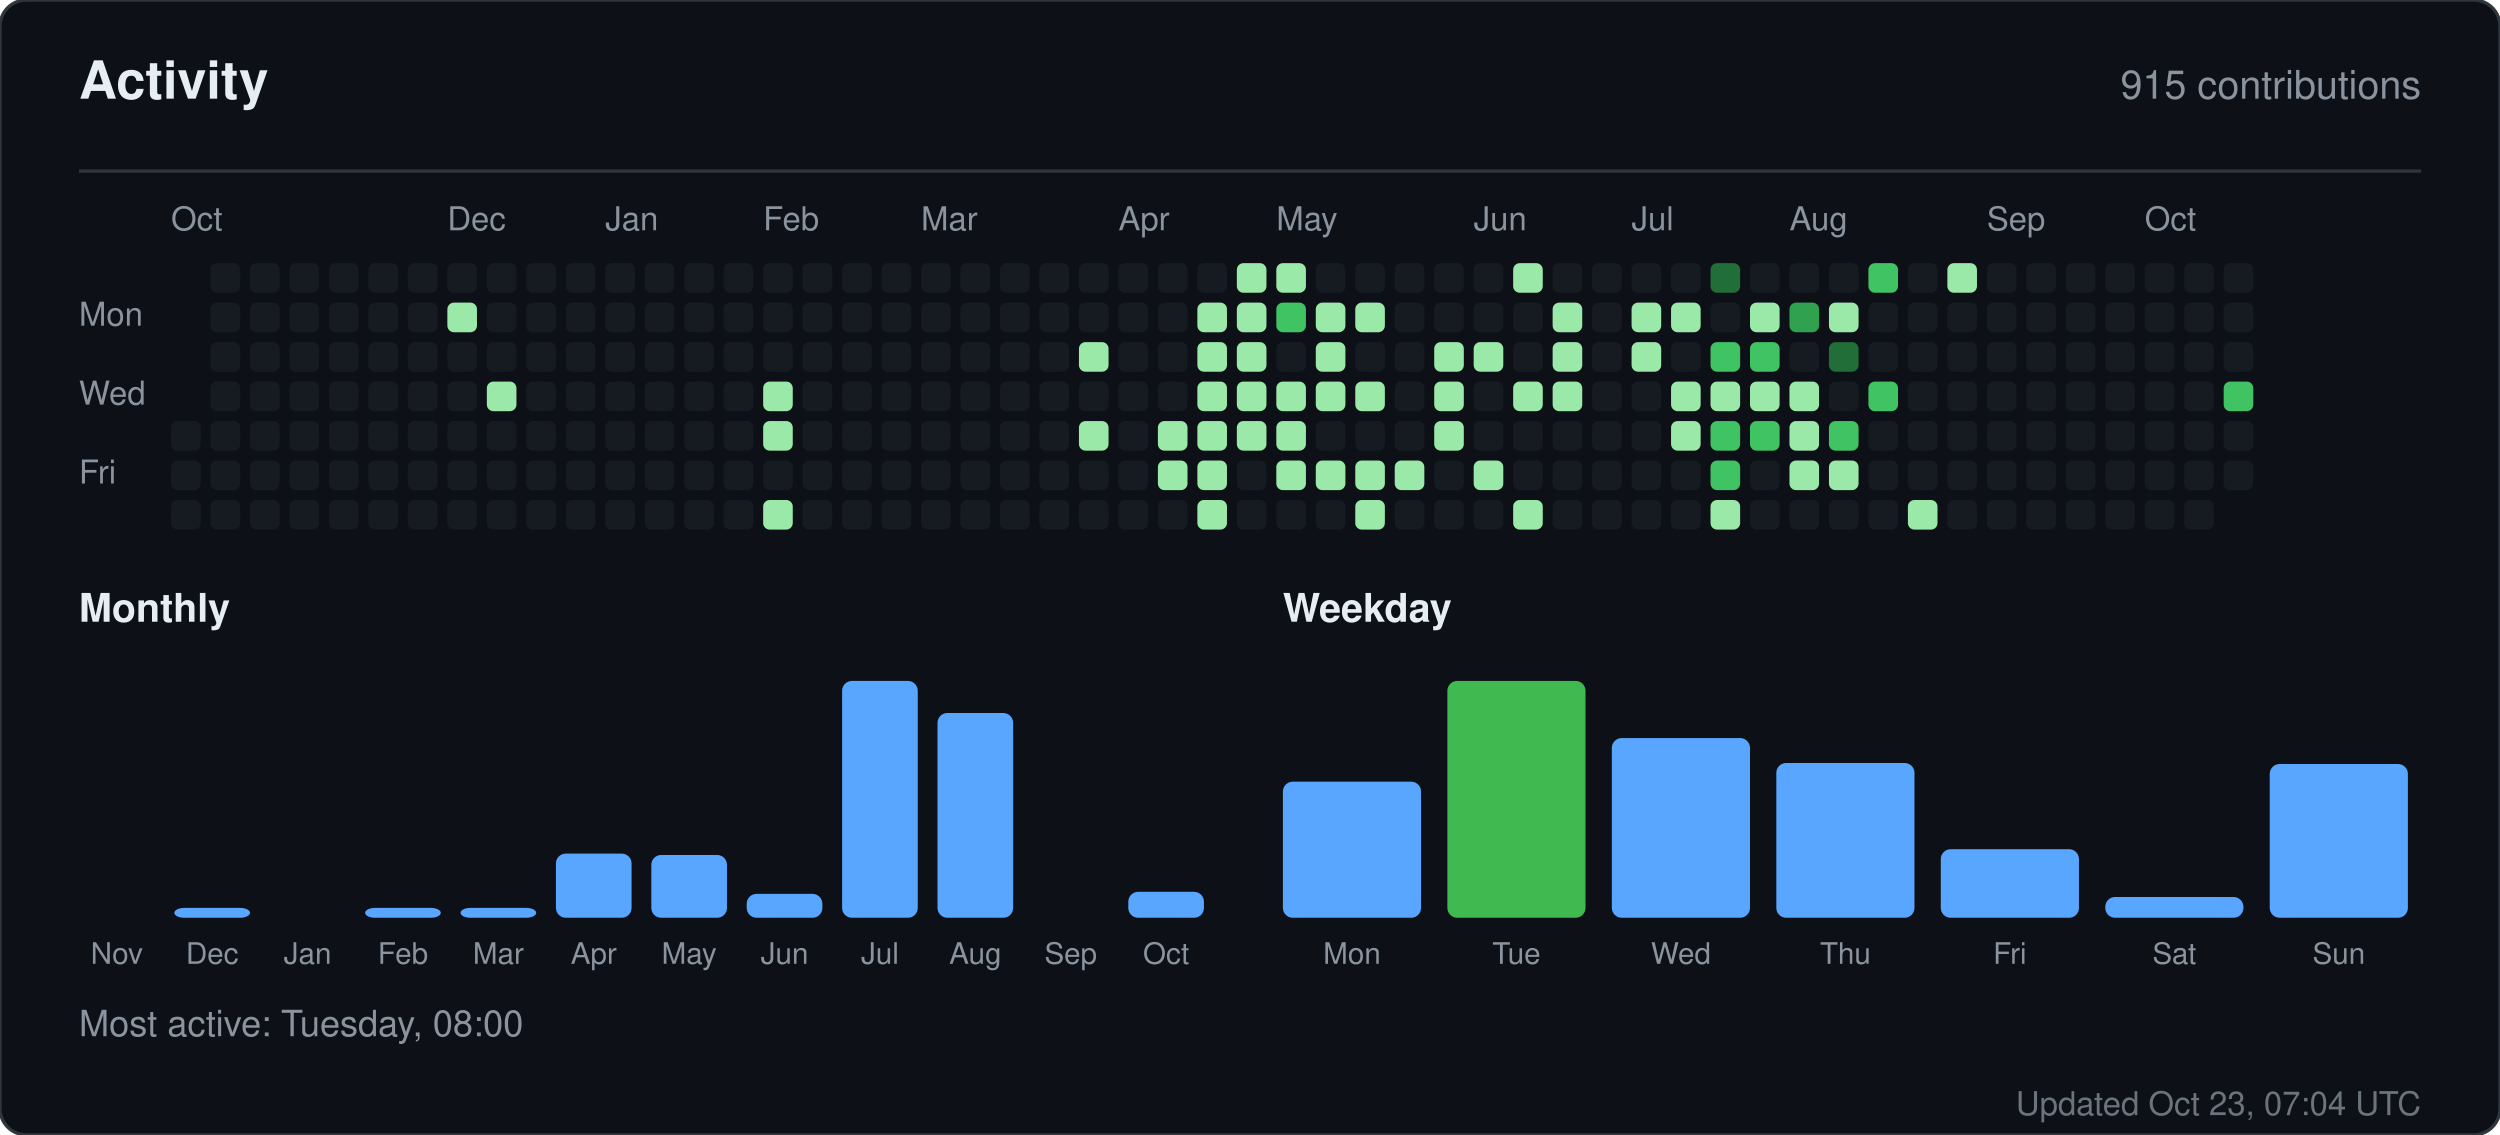
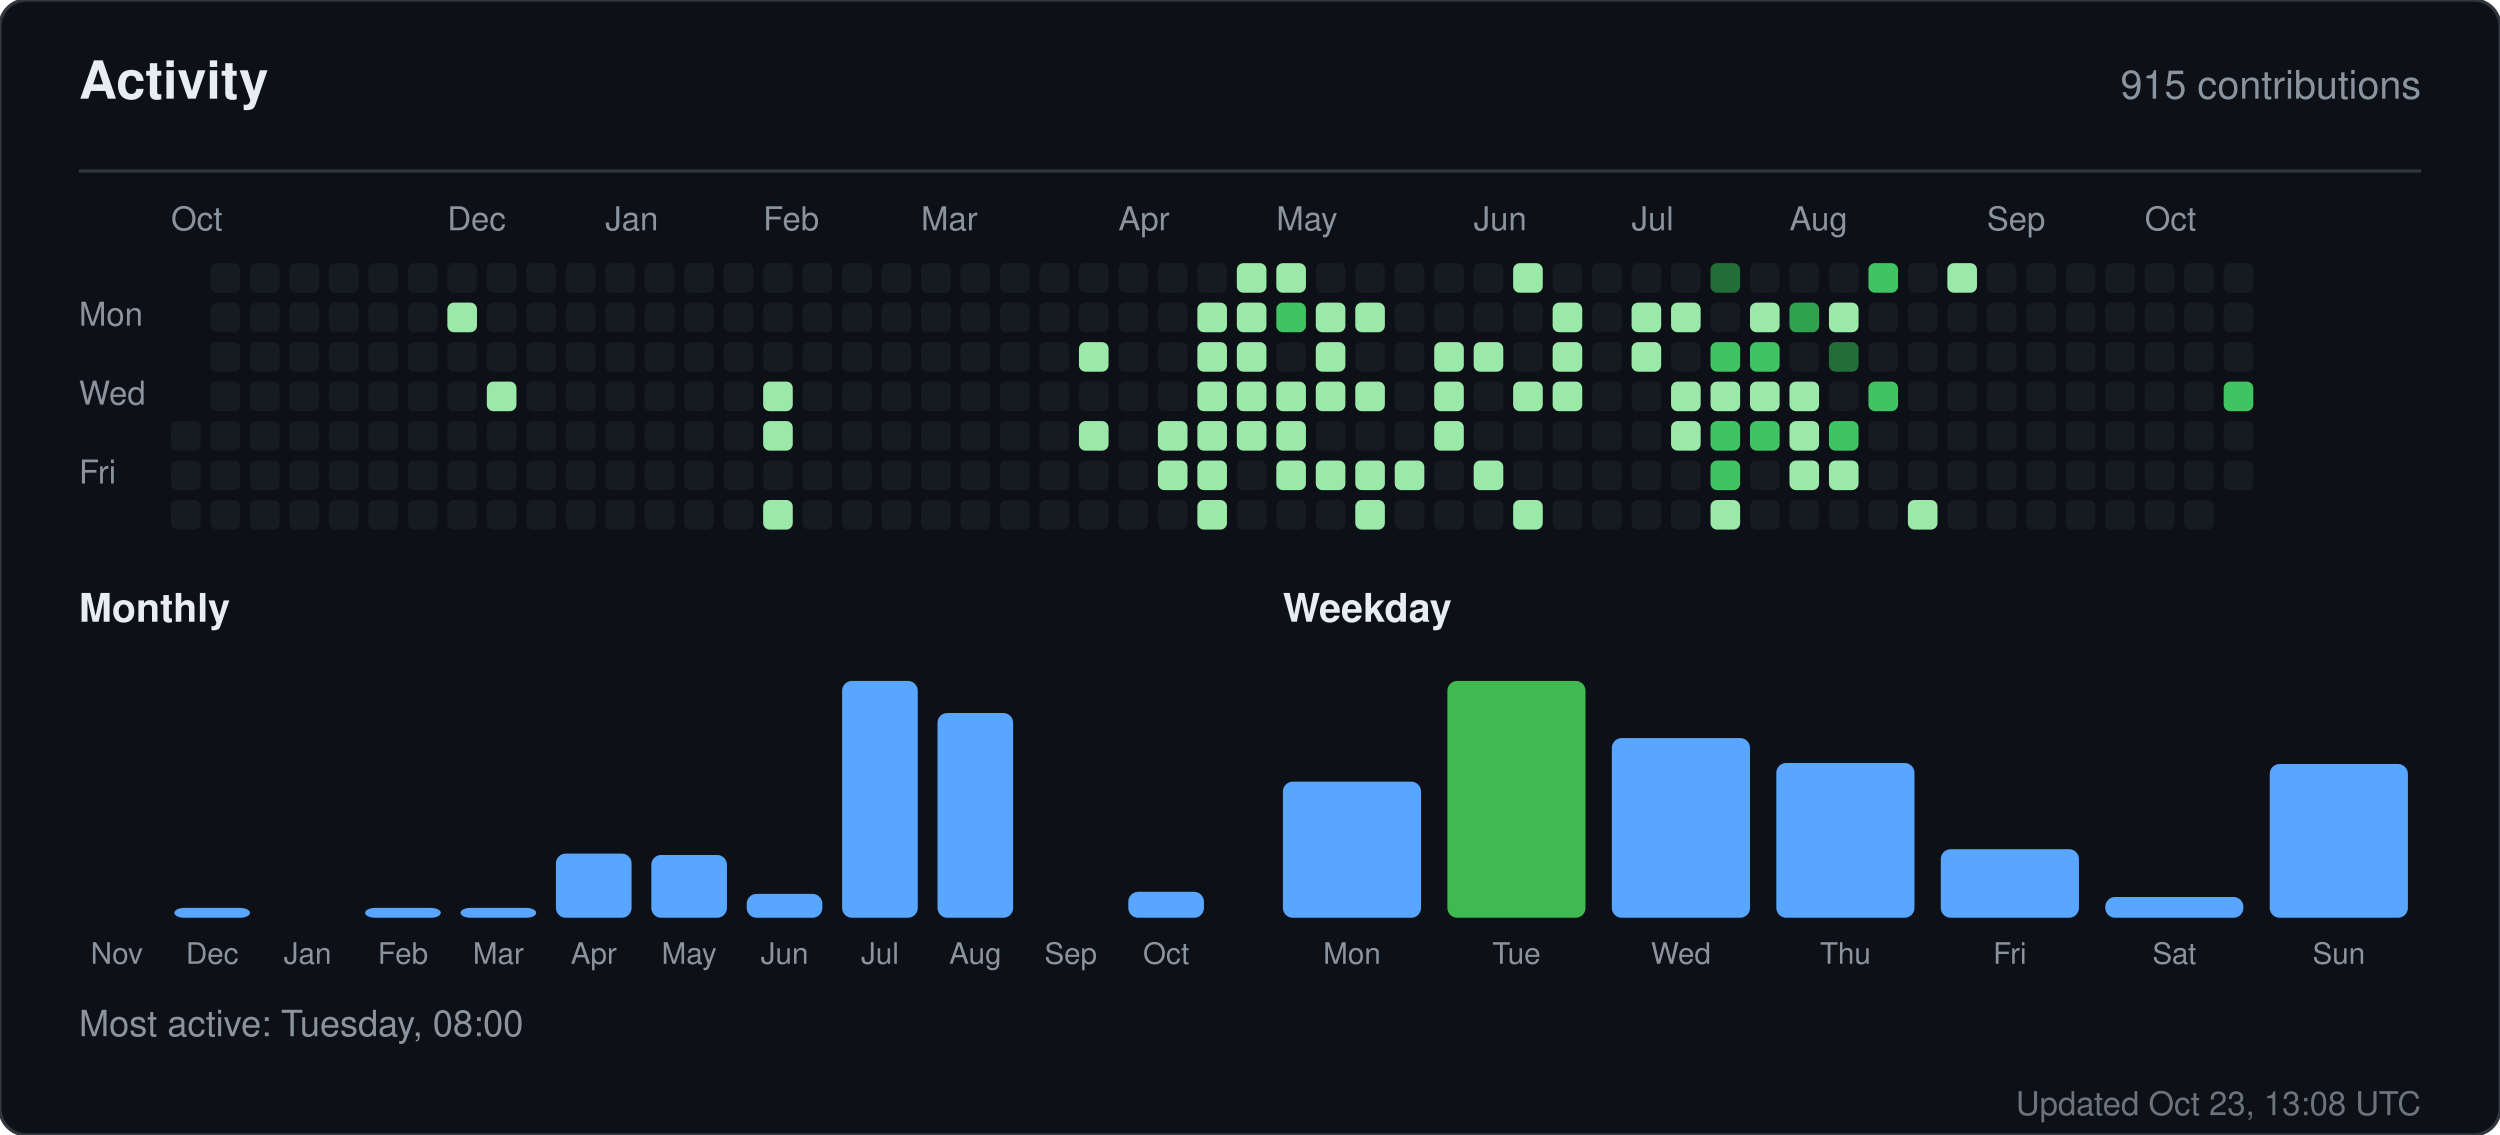
<svg xmlns="http://www.w3.org/2000/svg" width="760" height="345" viewBox="0 0 760 345" role="img" aria-label="Activity for sandiirawan12">
  <rect width="760" height="345" rx="8" fill="#0d1117" stroke="#30363d" />
  <g font-family="-apple-system, BlinkMacSystemFont, Segoe UI, Helvetica, Arial, sans-serif">
    <text x="24" y="30" fill="#e6edf3" font-size="16" font-weight="700">Activity</text>
    <text x="736" y="30" fill="#8b949e" font-size="12" text-anchor="end">915 contributions</text>
    <line x1="24" y1="52" x2="736" y2="52" stroke="#30363d" />
    <text x="52" y="70" fill="#8b949e" font-size="10">Oct</text>
    <text x="136" y="70" fill="#8b949e" font-size="10">Dec</text>
    <text x="184" y="70" fill="#8b949e" font-size="10">Jan</text>
    <text x="232" y="70" fill="#8b949e" font-size="10">Feb</text>
    <text x="280" y="70" fill="#8b949e" font-size="10">Mar</text>
    <text x="340" y="70" fill="#8b949e" font-size="10">Apr</text>
    <text x="388" y="70" fill="#8b949e" font-size="10">May</text>
    <text x="448" y="70" fill="#8b949e" font-size="10">Jun</text>
    <text x="496" y="70" fill="#8b949e" font-size="10">Jul</text>
    <text x="544" y="70" fill="#8b949e" font-size="10">Aug</text>
    <text x="604" y="70" fill="#8b949e" font-size="10">Sep</text>
    <text x="652" y="70" fill="#8b949e" font-size="10">Oct</text>
    <text x="24" y="99" fill="#8b949e" font-size="10">Mon</text>
    <text x="24" y="123" fill="#8b949e" font-size="10">Wed</text>
    <text x="24" y="147" fill="#8b949e" font-size="10">Fri</text>
    <rect x="52" y="128" width="9" height="9" rx="2" fill="#161b22" />
    <rect x="52" y="140" width="9" height="9" rx="2" fill="#161b22" />
    <rect x="52" y="152" width="9" height="9" rx="2" fill="#161b22" />
    <rect x="64" y="80" width="9" height="9" rx="2" fill="#161b22" />
    <rect x="64" y="92" width="9" height="9" rx="2" fill="#161b22" />
    <rect x="64" y="104" width="9" height="9" rx="2" fill="#161b22" />
    <rect x="64" y="116" width="9" height="9" rx="2" fill="#161b22" />
    <rect x="64" y="128" width="9" height="9" rx="2" fill="#161b22" />
    <rect x="64" y="140" width="9" height="9" rx="2" fill="#161b22" />
    <rect x="64" y="152" width="9" height="9" rx="2" fill="#161b22" />
    <rect x="76" y="80" width="9" height="9" rx="2" fill="#161b22" />
    <rect x="76" y="92" width="9" height="9" rx="2" fill="#161b22" />
    <rect x="76" y="104" width="9" height="9" rx="2" fill="#161b22" />
    <rect x="76" y="116" width="9" height="9" rx="2" fill="#161b22" />
    <rect x="76" y="128" width="9" height="9" rx="2" fill="#161b22" />
    <rect x="76" y="140" width="9" height="9" rx="2" fill="#161b22" />
    <rect x="76" y="152" width="9" height="9" rx="2" fill="#161b22" />
    <rect x="88" y="80" width="9" height="9" rx="2" fill="#161b22" />
    <rect x="88" y="92" width="9" height="9" rx="2" fill="#161b22" />
    <rect x="88" y="104" width="9" height="9" rx="2" fill="#161b22" />
    <rect x="88" y="116" width="9" height="9" rx="2" fill="#161b22" />
    <rect x="88" y="128" width="9" height="9" rx="2" fill="#161b22" />
    <rect x="88" y="140" width="9" height="9" rx="2" fill="#161b22" />
    <rect x="88" y="152" width="9" height="9" rx="2" fill="#161b22" />
    <rect x="100" y="80" width="9" height="9" rx="2" fill="#161b22" />
    <rect x="100" y="92" width="9" height="9" rx="2" fill="#161b22" />
    <rect x="100" y="104" width="9" height="9" rx="2" fill="#161b22" />
    <rect x="100" y="116" width="9" height="9" rx="2" fill="#161b22" />
    <rect x="100" y="128" width="9" height="9" rx="2" fill="#161b22" />
    <rect x="100" y="140" width="9" height="9" rx="2" fill="#161b22" />
    <rect x="100" y="152" width="9" height="9" rx="2" fill="#161b22" />
    <rect x="112" y="80" width="9" height="9" rx="2" fill="#161b22" />
    <rect x="112" y="92" width="9" height="9" rx="2" fill="#161b22" />
    <rect x="112" y="104" width="9" height="9" rx="2" fill="#161b22" />
    <rect x="112" y="116" width="9" height="9" rx="2" fill="#161b22" />
    <rect x="112" y="128" width="9" height="9" rx="2" fill="#161b22" />
    <rect x="112" y="140" width="9" height="9" rx="2" fill="#161b22" />
    <rect x="112" y="152" width="9" height="9" rx="2" fill="#161b22" />
    <rect x="124" y="80" width="9" height="9" rx="2" fill="#161b22" />
    <rect x="124" y="92" width="9" height="9" rx="2" fill="#161b22" />
    <rect x="124" y="104" width="9" height="9" rx="2" fill="#161b22" />
    <rect x="124" y="116" width="9" height="9" rx="2" fill="#161b22" />
    <rect x="124" y="128" width="9" height="9" rx="2" fill="#161b22" />
    <rect x="124" y="140" width="9" height="9" rx="2" fill="#161b22" />
    <rect x="124" y="152" width="9" height="9" rx="2" fill="#161b22" />
    <rect x="136" y="80" width="9" height="9" rx="2" fill="#161b22" />
    <rect x="136" y="92" width="9" height="9" rx="2" fill="#9be9a8" />
    <rect x="136" y="104" width="9" height="9" rx="2" fill="#161b22" />
    <rect x="136" y="116" width="9" height="9" rx="2" fill="#161b22" />
    <rect x="136" y="128" width="9" height="9" rx="2" fill="#161b22" />
    <rect x="136" y="140" width="9" height="9" rx="2" fill="#161b22" />
    <rect x="136" y="152" width="9" height="9" rx="2" fill="#161b22" />
    <rect x="148" y="80" width="9" height="9" rx="2" fill="#161b22" />
    <rect x="148" y="92" width="9" height="9" rx="2" fill="#161b22" />
    <rect x="148" y="104" width="9" height="9" rx="2" fill="#161b22" />
    <rect x="148" y="116" width="9" height="9" rx="2" fill="#9be9a8" />
    <rect x="148" y="128" width="9" height="9" rx="2" fill="#161b22" />
    <rect x="148" y="140" width="9" height="9" rx="2" fill="#161b22" />
    <rect x="148" y="152" width="9" height="9" rx="2" fill="#161b22" />
    <rect x="160" y="80" width="9" height="9" rx="2" fill="#161b22" />
    <rect x="160" y="92" width="9" height="9" rx="2" fill="#161b22" />
    <rect x="160" y="104" width="9" height="9" rx="2" fill="#161b22" />
    <rect x="160" y="116" width="9" height="9" rx="2" fill="#161b22" />
    <rect x="160" y="128" width="9" height="9" rx="2" fill="#161b22" />
    <rect x="160" y="140" width="9" height="9" rx="2" fill="#161b22" />
    <rect x="160" y="152" width="9" height="9" rx="2" fill="#161b22" />
    <rect x="172" y="80" width="9" height="9" rx="2" fill="#161b22" />
    <rect x="172" y="92" width="9" height="9" rx="2" fill="#161b22" />
    <rect x="172" y="104" width="9" height="9" rx="2" fill="#161b22" />
    <rect x="172" y="116" width="9" height="9" rx="2" fill="#161b22" />
    <rect x="172" y="128" width="9" height="9" rx="2" fill="#161b22" />
    <rect x="172" y="140" width="9" height="9" rx="2" fill="#161b22" />
    <rect x="172" y="152" width="9" height="9" rx="2" fill="#161b22" />
    <rect x="184" y="80" width="9" height="9" rx="2" fill="#161b22" />
    <rect x="184" y="92" width="9" height="9" rx="2" fill="#161b22" />
    <rect x="184" y="104" width="9" height="9" rx="2" fill="#161b22" />
    <rect x="184" y="116" width="9" height="9" rx="2" fill="#161b22" />
    <rect x="184" y="128" width="9" height="9" rx="2" fill="#161b22" />
    <rect x="184" y="140" width="9" height="9" rx="2" fill="#161b22" />
    <rect x="184" y="152" width="9" height="9" rx="2" fill="#161b22" />
    <rect x="196" y="80" width="9" height="9" rx="2" fill="#161b22" />
    <rect x="196" y="92" width="9" height="9" rx="2" fill="#161b22" />
    <rect x="196" y="104" width="9" height="9" rx="2" fill="#161b22" />
    <rect x="196" y="116" width="9" height="9" rx="2" fill="#161b22" />
    <rect x="196" y="128" width="9" height="9" rx="2" fill="#161b22" />
    <rect x="196" y="140" width="9" height="9" rx="2" fill="#161b22" />
    <rect x="196" y="152" width="9" height="9" rx="2" fill="#161b22" />
    <rect x="208" y="80" width="9" height="9" rx="2" fill="#161b22" />
    <rect x="208" y="92" width="9" height="9" rx="2" fill="#161b22" />
    <rect x="208" y="104" width="9" height="9" rx="2" fill="#161b22" />
    <rect x="208" y="116" width="9" height="9" rx="2" fill="#161b22" />
    <rect x="208" y="128" width="9" height="9" rx="2" fill="#161b22" />
    <rect x="208" y="140" width="9" height="9" rx="2" fill="#161b22" />
    <rect x="208" y="152" width="9" height="9" rx="2" fill="#161b22" />
    <rect x="220" y="80" width="9" height="9" rx="2" fill="#161b22" />
    <rect x="220" y="92" width="9" height="9" rx="2" fill="#161b22" />
    <rect x="220" y="104" width="9" height="9" rx="2" fill="#161b22" />
    <rect x="220" y="116" width="9" height="9" rx="2" fill="#161b22" />
    <rect x="220" y="128" width="9" height="9" rx="2" fill="#161b22" />
    <rect x="220" y="140" width="9" height="9" rx="2" fill="#161b22" />
    <rect x="220" y="152" width="9" height="9" rx="2" fill="#161b22" />
    <rect x="232" y="80" width="9" height="9" rx="2" fill="#161b22" />
    <rect x="232" y="92" width="9" height="9" rx="2" fill="#161b22" />
    <rect x="232" y="104" width="9" height="9" rx="2" fill="#161b22" />
    <rect x="232" y="116" width="9" height="9" rx="2" fill="#9be9a8" />
    <rect x="232" y="128" width="9" height="9" rx="2" fill="#9be9a8" />
    <rect x="232" y="140" width="9" height="9" rx="2" fill="#161b22" />
    <rect x="232" y="152" width="9" height="9" rx="2" fill="#9be9a8" />
    <rect x="244" y="80" width="9" height="9" rx="2" fill="#161b22" />
    <rect x="244" y="92" width="9" height="9" rx="2" fill="#161b22" />
    <rect x="244" y="104" width="9" height="9" rx="2" fill="#161b22" />
    <rect x="244" y="116" width="9" height="9" rx="2" fill="#161b22" />
    <rect x="244" y="128" width="9" height="9" rx="2" fill="#161b22" />
    <rect x="244" y="140" width="9" height="9" rx="2" fill="#161b22" />
    <rect x="244" y="152" width="9" height="9" rx="2" fill="#161b22" />
    <rect x="256" y="80" width="9" height="9" rx="2" fill="#161b22" />
    <rect x="256" y="92" width="9" height="9" rx="2" fill="#161b22" />
    <rect x="256" y="104" width="9" height="9" rx="2" fill="#161b22" />
    <rect x="256" y="116" width="9" height="9" rx="2" fill="#161b22" />
    <rect x="256" y="128" width="9" height="9" rx="2" fill="#161b22" />
    <rect x="256" y="140" width="9" height="9" rx="2" fill="#161b22" />
    <rect x="256" y="152" width="9" height="9" rx="2" fill="#161b22" />
    <rect x="268" y="80" width="9" height="9" rx="2" fill="#161b22" />
    <rect x="268" y="92" width="9" height="9" rx="2" fill="#161b22" />
    <rect x="268" y="104" width="9" height="9" rx="2" fill="#161b22" />
    <rect x="268" y="116" width="9" height="9" rx="2" fill="#161b22" />
    <rect x="268" y="128" width="9" height="9" rx="2" fill="#161b22" />
    <rect x="268" y="140" width="9" height="9" rx="2" fill="#161b22" />
    <rect x="268" y="152" width="9" height="9" rx="2" fill="#161b22" />
    <rect x="280" y="80" width="9" height="9" rx="2" fill="#161b22" />
    <rect x="280" y="92" width="9" height="9" rx="2" fill="#161b22" />
    <rect x="280" y="104" width="9" height="9" rx="2" fill="#161b22" />
    <rect x="280" y="116" width="9" height="9" rx="2" fill="#161b22" />
    <rect x="280" y="128" width="9" height="9" rx="2" fill="#161b22" />
    <rect x="280" y="140" width="9" height="9" rx="2" fill="#161b22" />
    <rect x="280" y="152" width="9" height="9" rx="2" fill="#161b22" />
    <rect x="292" y="80" width="9" height="9" rx="2" fill="#161b22" />
    <rect x="292" y="92" width="9" height="9" rx="2" fill="#161b22" />
    <rect x="292" y="104" width="9" height="9" rx="2" fill="#161b22" />
    <rect x="292" y="116" width="9" height="9" rx="2" fill="#161b22" />
    <rect x="292" y="128" width="9" height="9" rx="2" fill="#161b22" />
    <rect x="292" y="140" width="9" height="9" rx="2" fill="#161b22" />
    <rect x="292" y="152" width="9" height="9" rx="2" fill="#161b22" />
    <rect x="304" y="80" width="9" height="9" rx="2" fill="#161b22" />
    <rect x="304" y="92" width="9" height="9" rx="2" fill="#161b22" />
    <rect x="304" y="104" width="9" height="9" rx="2" fill="#161b22" />
    <rect x="304" y="116" width="9" height="9" rx="2" fill="#161b22" />
    <rect x="304" y="128" width="9" height="9" rx="2" fill="#161b22" />
    <rect x="304" y="140" width="9" height="9" rx="2" fill="#161b22" />
    <rect x="304" y="152" width="9" height="9" rx="2" fill="#161b22" />
    <rect x="316" y="80" width="9" height="9" rx="2" fill="#161b22" />
    <rect x="316" y="92" width="9" height="9" rx="2" fill="#161b22" />
    <rect x="316" y="104" width="9" height="9" rx="2" fill="#161b22" />
    <rect x="316" y="116" width="9" height="9" rx="2" fill="#161b22" />
    <rect x="316" y="128" width="9" height="9" rx="2" fill="#161b22" />
    <rect x="316" y="140" width="9" height="9" rx="2" fill="#161b22" />
    <rect x="316" y="152" width="9" height="9" rx="2" fill="#161b22" />
    <rect x="328" y="80" width="9" height="9" rx="2" fill="#161b22" />
    <rect x="328" y="92" width="9" height="9" rx="2" fill="#161b22" />
    <rect x="328" y="104" width="9" height="9" rx="2" fill="#9be9a8" />
    <rect x="328" y="116" width="9" height="9" rx="2" fill="#161b22" />
    <rect x="328" y="128" width="9" height="9" rx="2" fill="#9be9a8" />
    <rect x="328" y="140" width="9" height="9" rx="2" fill="#161b22" />
    <rect x="328" y="152" width="9" height="9" rx="2" fill="#161b22" />
    <rect x="340" y="80" width="9" height="9" rx="2" fill="#161b22" />
    <rect x="340" y="92" width="9" height="9" rx="2" fill="#161b22" />
    <rect x="340" y="104" width="9" height="9" rx="2" fill="#161b22" />
    <rect x="340" y="116" width="9" height="9" rx="2" fill="#161b22" />
    <rect x="340" y="128" width="9" height="9" rx="2" fill="#161b22" />
    <rect x="340" y="140" width="9" height="9" rx="2" fill="#161b22" />
    <rect x="340" y="152" width="9" height="9" rx="2" fill="#161b22" />
    <rect x="352" y="80" width="9" height="9" rx="2" fill="#161b22" />
    <rect x="352" y="92" width="9" height="9" rx="2" fill="#161b22" />
    <rect x="352" y="104" width="9" height="9" rx="2" fill="#161b22" />
    <rect x="352" y="116" width="9" height="9" rx="2" fill="#161b22" />
    <rect x="352" y="128" width="9" height="9" rx="2" fill="#9be9a8" />
    <rect x="352" y="140" width="9" height="9" rx="2" fill="#9be9a8" />
    <rect x="352" y="152" width="9" height="9" rx="2" fill="#161b22" />
    <rect x="364" y="80" width="9" height="9" rx="2" fill="#161b22" />
    <rect x="364" y="92" width="9" height="9" rx="2" fill="#9be9a8" />
    <rect x="364" y="104" width="9" height="9" rx="2" fill="#9be9a8" />
    <rect x="364" y="116" width="9" height="9" rx="2" fill="#9be9a8" />
    <rect x="364" y="128" width="9" height="9" rx="2" fill="#9be9a8" />
    <rect x="364" y="140" width="9" height="9" rx="2" fill="#9be9a8" />
    <rect x="364" y="152" width="9" height="9" rx="2" fill="#9be9a8" />
    <rect x="376" y="80" width="9" height="9" rx="2" fill="#9be9a8" />
    <rect x="376" y="92" width="9" height="9" rx="2" fill="#9be9a8" />
    <rect x="376" y="104" width="9" height="9" rx="2" fill="#9be9a8" />
    <rect x="376" y="116" width="9" height="9" rx="2" fill="#9be9a8" />
    <rect x="376" y="128" width="9" height="9" rx="2" fill="#9be9a8" />
    <rect x="376" y="140" width="9" height="9" rx="2" fill="#161b22" />
    <rect x="376" y="152" width="9" height="9" rx="2" fill="#161b22" />
    <rect x="388" y="80" width="9" height="9" rx="2" fill="#9be9a8" />
    <rect x="388" y="92" width="9" height="9" rx="2" fill="#40c463" />
    <rect x="388" y="104" width="9" height="9" rx="2" fill="#161b22" />
    <rect x="388" y="116" width="9" height="9" rx="2" fill="#9be9a8" />
    <rect x="388" y="128" width="9" height="9" rx="2" fill="#9be9a8" />
    <rect x="388" y="140" width="9" height="9" rx="2" fill="#9be9a8" />
    <rect x="388" y="152" width="9" height="9" rx="2" fill="#161b22" />
    <rect x="400" y="80" width="9" height="9" rx="2" fill="#161b22" />
    <rect x="400" y="92" width="9" height="9" rx="2" fill="#9be9a8" />
    <rect x="400" y="104" width="9" height="9" rx="2" fill="#9be9a8" />
    <rect x="400" y="116" width="9" height="9" rx="2" fill="#9be9a8" />
    <rect x="400" y="128" width="9" height="9" rx="2" fill="#161b22" />
    <rect x="400" y="140" width="9" height="9" rx="2" fill="#9be9a8" />
    <rect x="400" y="152" width="9" height="9" rx="2" fill="#161b22" />
    <rect x="412" y="80" width="9" height="9" rx="2" fill="#161b22" />
    <rect x="412" y="92" width="9" height="9" rx="2" fill="#9be9a8" />
    <rect x="412" y="104" width="9" height="9" rx="2" fill="#161b22" />
    <rect x="412" y="116" width="9" height="9" rx="2" fill="#9be9a8" />
    <rect x="412" y="128" width="9" height="9" rx="2" fill="#161b22" />
    <rect x="412" y="140" width="9" height="9" rx="2" fill="#9be9a8" />
    <rect x="412" y="152" width="9" height="9" rx="2" fill="#9be9a8" />
    <rect x="424" y="80" width="9" height="9" rx="2" fill="#161b22" />
    <rect x="424" y="92" width="9" height="9" rx="2" fill="#161b22" />
    <rect x="424" y="104" width="9" height="9" rx="2" fill="#161b22" />
    <rect x="424" y="116" width="9" height="9" rx="2" fill="#161b22" />
    <rect x="424" y="128" width="9" height="9" rx="2" fill="#161b22" />
    <rect x="424" y="140" width="9" height="9" rx="2" fill="#9be9a8" />
    <rect x="424" y="152" width="9" height="9" rx="2" fill="#161b22" />
    <rect x="436" y="80" width="9" height="9" rx="2" fill="#161b22" />
    <rect x="436" y="92" width="9" height="9" rx="2" fill="#161b22" />
    <rect x="436" y="104" width="9" height="9" rx="2" fill="#9be9a8" />
    <rect x="436" y="116" width="9" height="9" rx="2" fill="#9be9a8" />
    <rect x="436" y="128" width="9" height="9" rx="2" fill="#9be9a8" />
    <rect x="436" y="140" width="9" height="9" rx="2" fill="#161b22" />
    <rect x="436" y="152" width="9" height="9" rx="2" fill="#161b22" />
    <rect x="448" y="80" width="9" height="9" rx="2" fill="#161b22" />
    <rect x="448" y="92" width="9" height="9" rx="2" fill="#161b22" />
    <rect x="448" y="104" width="9" height="9" rx="2" fill="#9be9a8" />
    <rect x="448" y="116" width="9" height="9" rx="2" fill="#161b22" />
    <rect x="448" y="128" width="9" height="9" rx="2" fill="#161b22" />
    <rect x="448" y="140" width="9" height="9" rx="2" fill="#9be9a8" />
    <rect x="448" y="152" width="9" height="9" rx="2" fill="#161b22" />
    <rect x="460" y="80" width="9" height="9" rx="2" fill="#9be9a8" />
    <rect x="460" y="92" width="9" height="9" rx="2" fill="#161b22" />
    <rect x="460" y="104" width="9" height="9" rx="2" fill="#161b22" />
    <rect x="460" y="116" width="9" height="9" rx="2" fill="#9be9a8" />
    <rect x="460" y="128" width="9" height="9" rx="2" fill="#161b22" />
    <rect x="460" y="140" width="9" height="9" rx="2" fill="#161b22" />
    <rect x="460" y="152" width="9" height="9" rx="2" fill="#9be9a8" />
    <rect x="472" y="80" width="9" height="9" rx="2" fill="#161b22" />
    <rect x="472" y="92" width="9" height="9" rx="2" fill="#9be9a8" />
    <rect x="472" y="104" width="9" height="9" rx="2" fill="#9be9a8" />
    <rect x="472" y="116" width="9" height="9" rx="2" fill="#9be9a8" />
    <rect x="472" y="128" width="9" height="9" rx="2" fill="#161b22" />
    <rect x="472" y="140" width="9" height="9" rx="2" fill="#161b22" />
    <rect x="472" y="152" width="9" height="9" rx="2" fill="#161b22" />
    <rect x="484" y="80" width="9" height="9" rx="2" fill="#161b22" />
    <rect x="484" y="92" width="9" height="9" rx="2" fill="#161b22" />
    <rect x="484" y="104" width="9" height="9" rx="2" fill="#161b22" />
    <rect x="484" y="116" width="9" height="9" rx="2" fill="#161b22" />
    <rect x="484" y="128" width="9" height="9" rx="2" fill="#161b22" />
    <rect x="484" y="140" width="9" height="9" rx="2" fill="#161b22" />
    <rect x="484" y="152" width="9" height="9" rx="2" fill="#161b22" />
    <rect x="496" y="80" width="9" height="9" rx="2" fill="#161b22" />
    <rect x="496" y="92" width="9" height="9" rx="2" fill="#9be9a8" />
    <rect x="496" y="104" width="9" height="9" rx="2" fill="#9be9a8" />
    <rect x="496" y="116" width="9" height="9" rx="2" fill="#161b22" />
    <rect x="496" y="128" width="9" height="9" rx="2" fill="#161b22" />
    <rect x="496" y="140" width="9" height="9" rx="2" fill="#161b22" />
    <rect x="496" y="152" width="9" height="9" rx="2" fill="#161b22" />
    <rect x="508" y="80" width="9" height="9" rx="2" fill="#161b22" />
    <rect x="508" y="92" width="9" height="9" rx="2" fill="#9be9a8" />
    <rect x="508" y="104" width="9" height="9" rx="2" fill="#161b22" />
    <rect x="508" y="116" width="9" height="9" rx="2" fill="#9be9a8" />
    <rect x="508" y="128" width="9" height="9" rx="2" fill="#9be9a8" />
    <rect x="508" y="140" width="9" height="9" rx="2" fill="#161b22" />
    <rect x="508" y="152" width="9" height="9" rx="2" fill="#161b22" />
    <rect x="520" y="80" width="9" height="9" rx="2" fill="#216e39" />
    <rect x="520" y="92" width="9" height="9" rx="2" fill="#161b22" />
    <rect x="520" y="104" width="9" height="9" rx="2" fill="#40c463" />
    <rect x="520" y="116" width="9" height="9" rx="2" fill="#9be9a8" />
    <rect x="520" y="128" width="9" height="9" rx="2" fill="#40c463" />
    <rect x="520" y="140" width="9" height="9" rx="2" fill="#40c463" />
    <rect x="520" y="152" width="9" height="9" rx="2" fill="#9be9a8" />
    <rect x="532" y="80" width="9" height="9" rx="2" fill="#161b22" />
    <rect x="532" y="92" width="9" height="9" rx="2" fill="#9be9a8" />
    <rect x="532" y="104" width="9" height="9" rx="2" fill="#40c463" />
    <rect x="532" y="116" width="9" height="9" rx="2" fill="#9be9a8" />
    <rect x="532" y="128" width="9" height="9" rx="2" fill="#40c463" />
    <rect x="532" y="140" width="9" height="9" rx="2" fill="#161b22" />
    <rect x="532" y="152" width="9" height="9" rx="2" fill="#161b22" />
    <rect x="544" y="80" width="9" height="9" rx="2" fill="#161b22" />
    <rect x="544" y="92" width="9" height="9" rx="2" fill="#30a14e" />
    <rect x="544" y="104" width="9" height="9" rx="2" fill="#161b22" />
    <rect x="544" y="116" width="9" height="9" rx="2" fill="#9be9a8" />
    <rect x="544" y="128" width="9" height="9" rx="2" fill="#9be9a8" />
    <rect x="544" y="140" width="9" height="9" rx="2" fill="#9be9a8" />
    <rect x="544" y="152" width="9" height="9" rx="2" fill="#161b22" />
    <rect x="556" y="80" width="9" height="9" rx="2" fill="#161b22" />
    <rect x="556" y="92" width="9" height="9" rx="2" fill="#9be9a8" />
    <rect x="556" y="104" width="9" height="9" rx="2" fill="#216e39" />
    <rect x="556" y="116" width="9" height="9" rx="2" fill="#161b22" />
    <rect x="556" y="128" width="9" height="9" rx="2" fill="#40c463" />
    <rect x="556" y="140" width="9" height="9" rx="2" fill="#9be9a8" />
    <rect x="556" y="152" width="9" height="9" rx="2" fill="#161b22" />
    <rect x="568" y="80" width="9" height="9" rx="2" fill="#40c463" />
    <rect x="568" y="92" width="9" height="9" rx="2" fill="#161b22" />
    <rect x="568" y="104" width="9" height="9" rx="2" fill="#161b22" />
    <rect x="568" y="116" width="9" height="9" rx="2" fill="#40c463" />
    <rect x="568" y="128" width="9" height="9" rx="2" fill="#161b22" />
    <rect x="568" y="140" width="9" height="9" rx="2" fill="#161b22" />
    <rect x="568" y="152" width="9" height="9" rx="2" fill="#161b22" />
    <rect x="580" y="80" width="9" height="9" rx="2" fill="#161b22" />
    <rect x="580" y="92" width="9" height="9" rx="2" fill="#161b22" />
    <rect x="580" y="104" width="9" height="9" rx="2" fill="#161b22" />
    <rect x="580" y="116" width="9" height="9" rx="2" fill="#161b22" />
    <rect x="580" y="128" width="9" height="9" rx="2" fill="#161b22" />
    <rect x="580" y="140" width="9" height="9" rx="2" fill="#161b22" />
    <rect x="580" y="152" width="9" height="9" rx="2" fill="#9be9a8" />
    <rect x="592" y="80" width="9" height="9" rx="2" fill="#9be9a8" />
    <rect x="592" y="92" width="9" height="9" rx="2" fill="#161b22" />
    <rect x="592" y="104" width="9" height="9" rx="2" fill="#161b22" />
    <rect x="592" y="116" width="9" height="9" rx="2" fill="#161b22" />
    <rect x="592" y="128" width="9" height="9" rx="2" fill="#161b22" />
    <rect x="592" y="140" width="9" height="9" rx="2" fill="#161b22" />
    <rect x="592" y="152" width="9" height="9" rx="2" fill="#161b22" />
    <rect x="604" y="80" width="9" height="9" rx="2" fill="#161b22" />
    <rect x="604" y="92" width="9" height="9" rx="2" fill="#161b22" />
    <rect x="604" y="104" width="9" height="9" rx="2" fill="#161b22" />
    <rect x="604" y="116" width="9" height="9" rx="2" fill="#161b22" />
    <rect x="604" y="128" width="9" height="9" rx="2" fill="#161b22" />
    <rect x="604" y="140" width="9" height="9" rx="2" fill="#161b22" />
    <rect x="604" y="152" width="9" height="9" rx="2" fill="#161b22" />
    <rect x="616" y="80" width="9" height="9" rx="2" fill="#161b22" />
    <rect x="616" y="92" width="9" height="9" rx="2" fill="#161b22" />
    <rect x="616" y="104" width="9" height="9" rx="2" fill="#161b22" />
    <rect x="616" y="116" width="9" height="9" rx="2" fill="#161b22" />
    <rect x="616" y="128" width="9" height="9" rx="2" fill="#161b22" />
    <rect x="616" y="140" width="9" height="9" rx="2" fill="#161b22" />
    <rect x="616" y="152" width="9" height="9" rx="2" fill="#161b22" />
    <rect x="628" y="80" width="9" height="9" rx="2" fill="#161b22" />
    <rect x="628" y="92" width="9" height="9" rx="2" fill="#161b22" />
    <rect x="628" y="104" width="9" height="9" rx="2" fill="#161b22" />
    <rect x="628" y="116" width="9" height="9" rx="2" fill="#161b22" />
    <rect x="628" y="128" width="9" height="9" rx="2" fill="#161b22" />
    <rect x="628" y="140" width="9" height="9" rx="2" fill="#161b22" />
    <rect x="628" y="152" width="9" height="9" rx="2" fill="#161b22" />
    <rect x="640" y="80" width="9" height="9" rx="2" fill="#161b22" />
    <rect x="640" y="92" width="9" height="9" rx="2" fill="#161b22" />
    <rect x="640" y="104" width="9" height="9" rx="2" fill="#161b22" />
    <rect x="640" y="116" width="9" height="9" rx="2" fill="#161b22" />
    <rect x="640" y="128" width="9" height="9" rx="2" fill="#161b22" />
    <rect x="640" y="140" width="9" height="9" rx="2" fill="#161b22" />
    <rect x="640" y="152" width="9" height="9" rx="2" fill="#161b22" />
    <rect x="652" y="80" width="9" height="9" rx="2" fill="#161b22" />
    <rect x="652" y="92" width="9" height="9" rx="2" fill="#161b22" />
    <rect x="652" y="104" width="9" height="9" rx="2" fill="#161b22" />
    <rect x="652" y="116" width="9" height="9" rx="2" fill="#161b22" />
    <rect x="652" y="128" width="9" height="9" rx="2" fill="#161b22" />
    <rect x="652" y="140" width="9" height="9" rx="2" fill="#161b22" />
    <rect x="652" y="152" width="9" height="9" rx="2" fill="#161b22" />
    <rect x="664" y="80" width="9" height="9" rx="2" fill="#161b22" />
    <rect x="664" y="92" width="9" height="9" rx="2" fill="#161b22" />
    <rect x="664" y="104" width="9" height="9" rx="2" fill="#161b22" />
    <rect x="664" y="116" width="9" height="9" rx="2" fill="#161b22" />
    <rect x="664" y="128" width="9" height="9" rx="2" fill="#161b22" />
    <rect x="664" y="140" width="9" height="9" rx="2" fill="#161b22" />
    <rect x="664" y="152" width="9" height="9" rx="2" fill="#161b22" />
    <rect x="676" y="80" width="9" height="9" rx="2" fill="#161b22" />
    <rect x="676" y="92" width="9" height="9" rx="2" fill="#161b22" />
    <rect x="676" y="104" width="9" height="9" rx="2" fill="#161b22" />
    <rect x="676" y="116" width="9" height="9" rx="2" fill="#40c463" />
    <rect x="676" y="128" width="9" height="9" rx="2" fill="#161b22" />
    <rect x="676" y="140" width="9" height="9" rx="2" fill="#161b22" />
    <text x="24" y="189" fill="#e6edf3" font-size="12" font-weight="600">Monthly</text>
    <text x="390" y="189" fill="#e6edf3" font-size="12" font-weight="600">Weekday</text>
    <rect x="24" y="279" width="23" height="0" rx="3" fill="#58a6ff" />
    <text x="35.5" y="293" fill="#8b949e" font-size="9" text-anchor="middle">Nov</text>
    <rect x="53" y="276" width="23" height="3" rx="3" fill="#58a6ff" />
    <text x="64.5" y="293" fill="#8b949e" font-size="9" text-anchor="middle">Dec</text>
    <rect x="82" y="279" width="23" height="0" rx="3" fill="#58a6ff" />
    <text x="93.5" y="293" fill="#8b949e" font-size="9" text-anchor="middle">Jan</text>
    <rect x="111" y="276" width="23" height="3" rx="3" fill="#58a6ff" />
    <text x="122.5" y="293" fill="#8b949e" font-size="9" text-anchor="middle">Feb</text>
    <rect x="140" y="276" width="23" height="3" rx="3" fill="#58a6ff" />
    <text x="151.5" y="293" fill="#8b949e" font-size="9" text-anchor="middle">Mar</text>
    <rect x="169" y="259.496" width="23" height="19.504" rx="3" fill="#58a6ff" />
    <text x="180.5" y="293" fill="#8b949e" font-size="9" text-anchor="middle">Apr</text>
    <rect x="198" y="259.911" width="23" height="19.089" rx="3" fill="#58a6ff" />
    <text x="209.5" y="293" fill="#8b949e" font-size="9" text-anchor="middle">May</text>
    <rect x="227" y="271.738" width="23" height="7.262" rx="3" fill="#58a6ff" />
    <text x="238.5" y="293" fill="#8b949e" font-size="9" text-anchor="middle">Jun</text>
    <rect x="256" y="207" width="23" height="72" rx="3" fill="#58a6ff" />
    <text x="267.5" y="293" fill="#8b949e" font-size="9" text-anchor="middle">Jul</text>
    <rect x="285" y="216.752" width="23" height="62.248" rx="3" fill="#58a6ff" />
    <text x="296.5" y="293" fill="#8b949e" font-size="9" text-anchor="middle">Aug</text>
    <rect x="314" y="279" width="23" height="0" rx="3" fill="#58a6ff" />
    <text x="325.5" y="293" fill="#8b949e" font-size="9" text-anchor="middle">Sep</text>
    <rect x="343" y="271.115" width="23" height="7.885" rx="3" fill="#58a6ff" />
    <text x="354.5" y="293" fill="#8b949e" font-size="9" text-anchor="middle">Oct</text>
    <rect x="390" y="237.632" width="42" height="41.368" rx="3" fill="#58a6ff" />
    <text x="411" y="293" fill="#8b949e" font-size="9" text-anchor="middle">Mon</text>
    <rect x="440" y="207" width="42" height="72" rx="3" fill="#3fb950" />
    <text x="461" y="293" fill="#8b949e" font-size="9" text-anchor="middle">Tue</text>
    <rect x="490" y="224.368" width="42" height="54.632" rx="3" fill="#58a6ff" />
    <text x="511" y="293" fill="#8b949e" font-size="9" text-anchor="middle">Wed</text>
    <rect x="540" y="231.947" width="42" height="47.053" rx="3" fill="#58a6ff" />
    <text x="561" y="293" fill="#8b949e" font-size="9" text-anchor="middle">Thu</text>
    <rect x="590" y="258.158" width="42" height="20.842" rx="3" fill="#58a6ff" />
    <text x="611" y="293" fill="#8b949e" font-size="9" text-anchor="middle">Fri</text>
    <rect x="640" y="272.684" width="42" height="6.316" rx="3" fill="#58a6ff" />
    <text x="661" y="293" fill="#8b949e" font-size="9" text-anchor="middle">Sat</text>
    <rect x="690" y="232.263" width="42" height="46.737" rx="3" fill="#58a6ff" />
    <text x="711" y="293" fill="#8b949e" font-size="9" text-anchor="middle">Sun</text>
    <text x="24" y="315" fill="#8b949e" font-size="11">Most active: Tuesday, 08:00</text>
-     <text x="736" y="339" fill="#8b949e" font-size="10" text-anchor="end" opacity="0.75">Updated Oct 23, 07:04 UTC</text>
+     <text x="736" y="339" fill="#8b949e" font-size="10" text-anchor="end" opacity="0.75">Updated Oct 23, 13:08 UTC</text>
  </g>
</svg>
